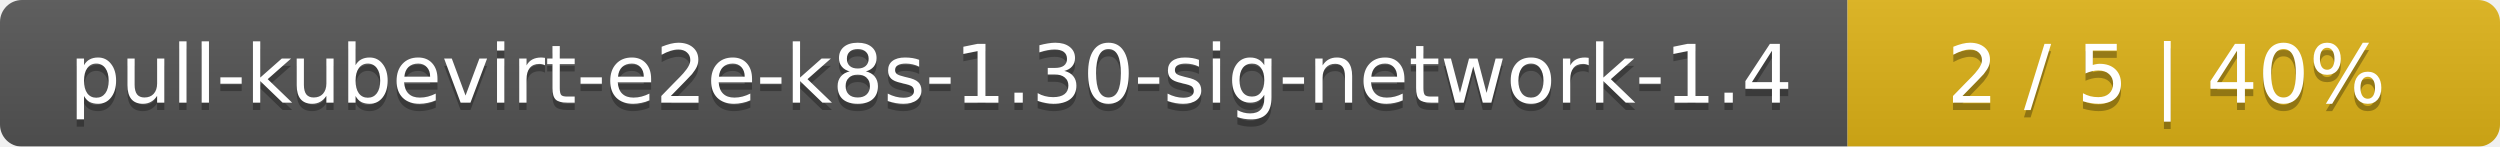
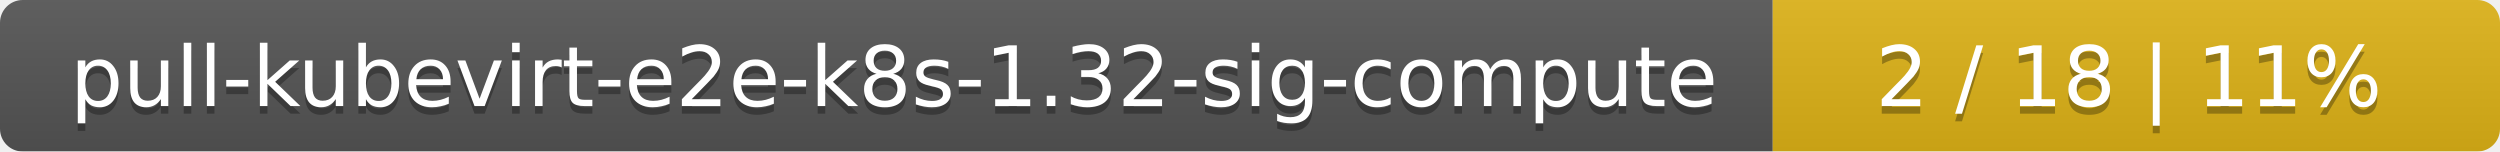
- <svg xmlns="http://www.w3.org/2000/svg" width="341" height="20">
+ <svg xmlns="http://www.w3.org/2000/svg" width="330" height="20">
  <linearGradient id="smooth" x2="0" y2="100%">
    <stop offset="0" stop-color="#bbb" stop-opacity=".1" />
    <stop offset="1" stop-opacity=".1" />
  </linearGradient>
  <mask id="round">
-     <rect width="341" height="20" rx="3" fill="#fff" />
+     <rect width="330" height="20" rx="3" fill="#fff" />
  </mask>
  <g mask="url(#round)">
-     <rect width="252" height="20" fill="#555" />
-     <rect x="252" width="89" height="20" fill="#dfb317" />
-     <rect width="341" height="20" fill="url(#smooth)" />
+     <rect width="234" height="20" fill="#555" />
+     <rect x="234" width="96" height="20" fill="#dfb317" />
+     <rect width="330" height="20" fill="url(#smooth)" />
  </g>
  <g fill="#fff" text-anchor="middle" font-family="DejaVu Sans,Verdana,Geneva,sans-serif" font-size="11">
-     <text x="127" y="15" fill="#010101" fill-opacity=".3">pull-kubevirt-e2e-k8s-1.30-sig-network-1.4</text>
-     <text x="127" y="14">pull-kubevirt-e2e-k8s-1.30-sig-network-1.4</text>
-     <text x="295.5" y="15" fill="#010101" fill-opacity=".3">2 / 5    |    40%</text>
-     <text x="295.5" y="14">2 / 5    |    40%</text>
+     <text x="118" y="15" fill="#010101" fill-opacity=".3">pull-kubevirt-e2e-k8s-1.32-sig-compute</text>
+     <text x="118" y="14">pull-kubevirt-e2e-k8s-1.32-sig-compute</text>
+     <text x="281" y="15" fill="#010101" fill-opacity=".3">2 / 18    |    11%</text>
+     <text x="281" y="14">2 / 18    |    11%</text>
  </g>
</svg>
